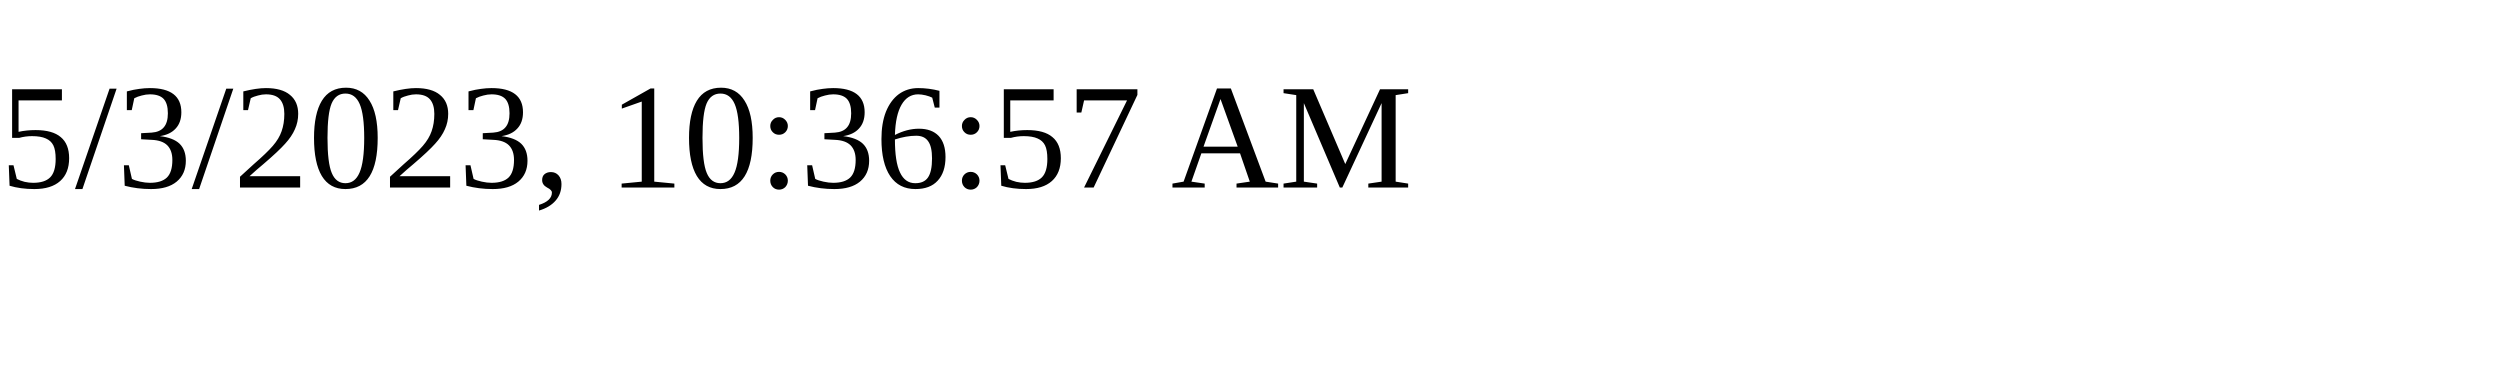
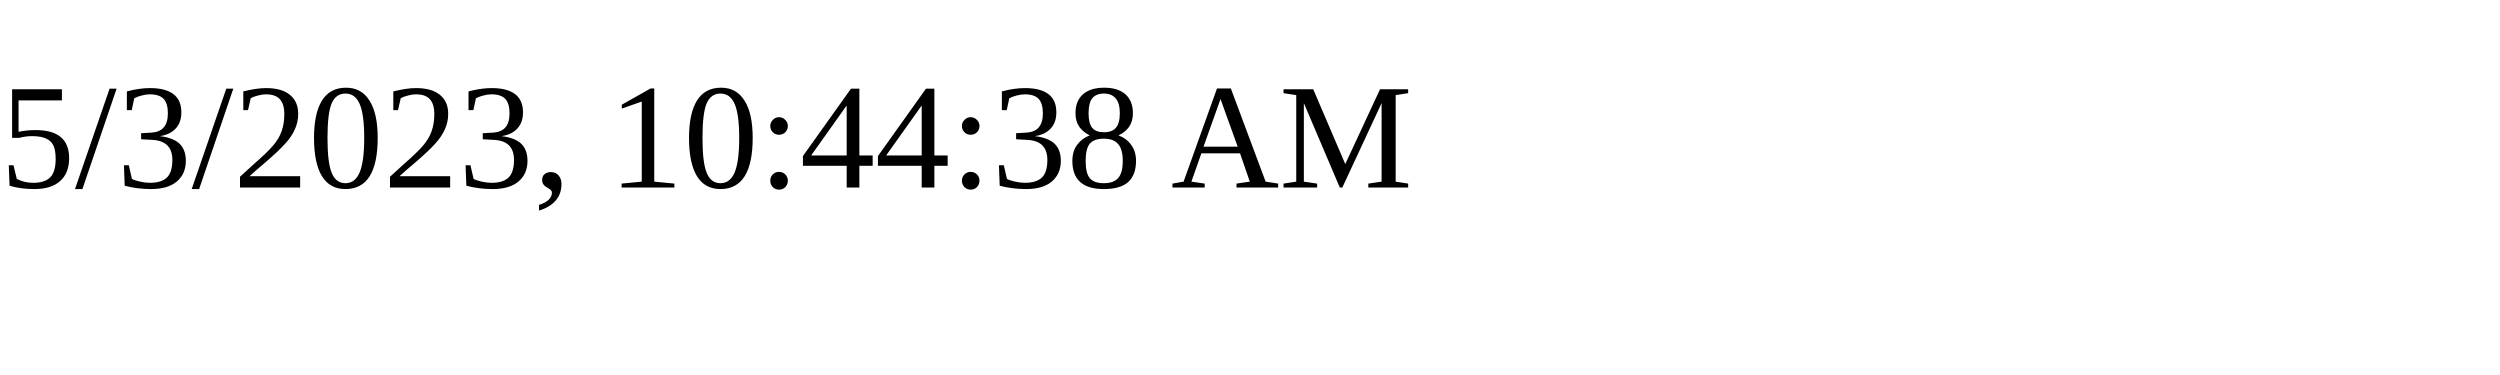
<svg xmlns="http://www.w3.org/2000/svg" height="30" width="200">
-   <text x="0" y="15">5/3/2023, 10:36:57 AM</text>
+   <text x="0" y="15">5/3/2023, 10:44:38 AM</text>
</svg>
